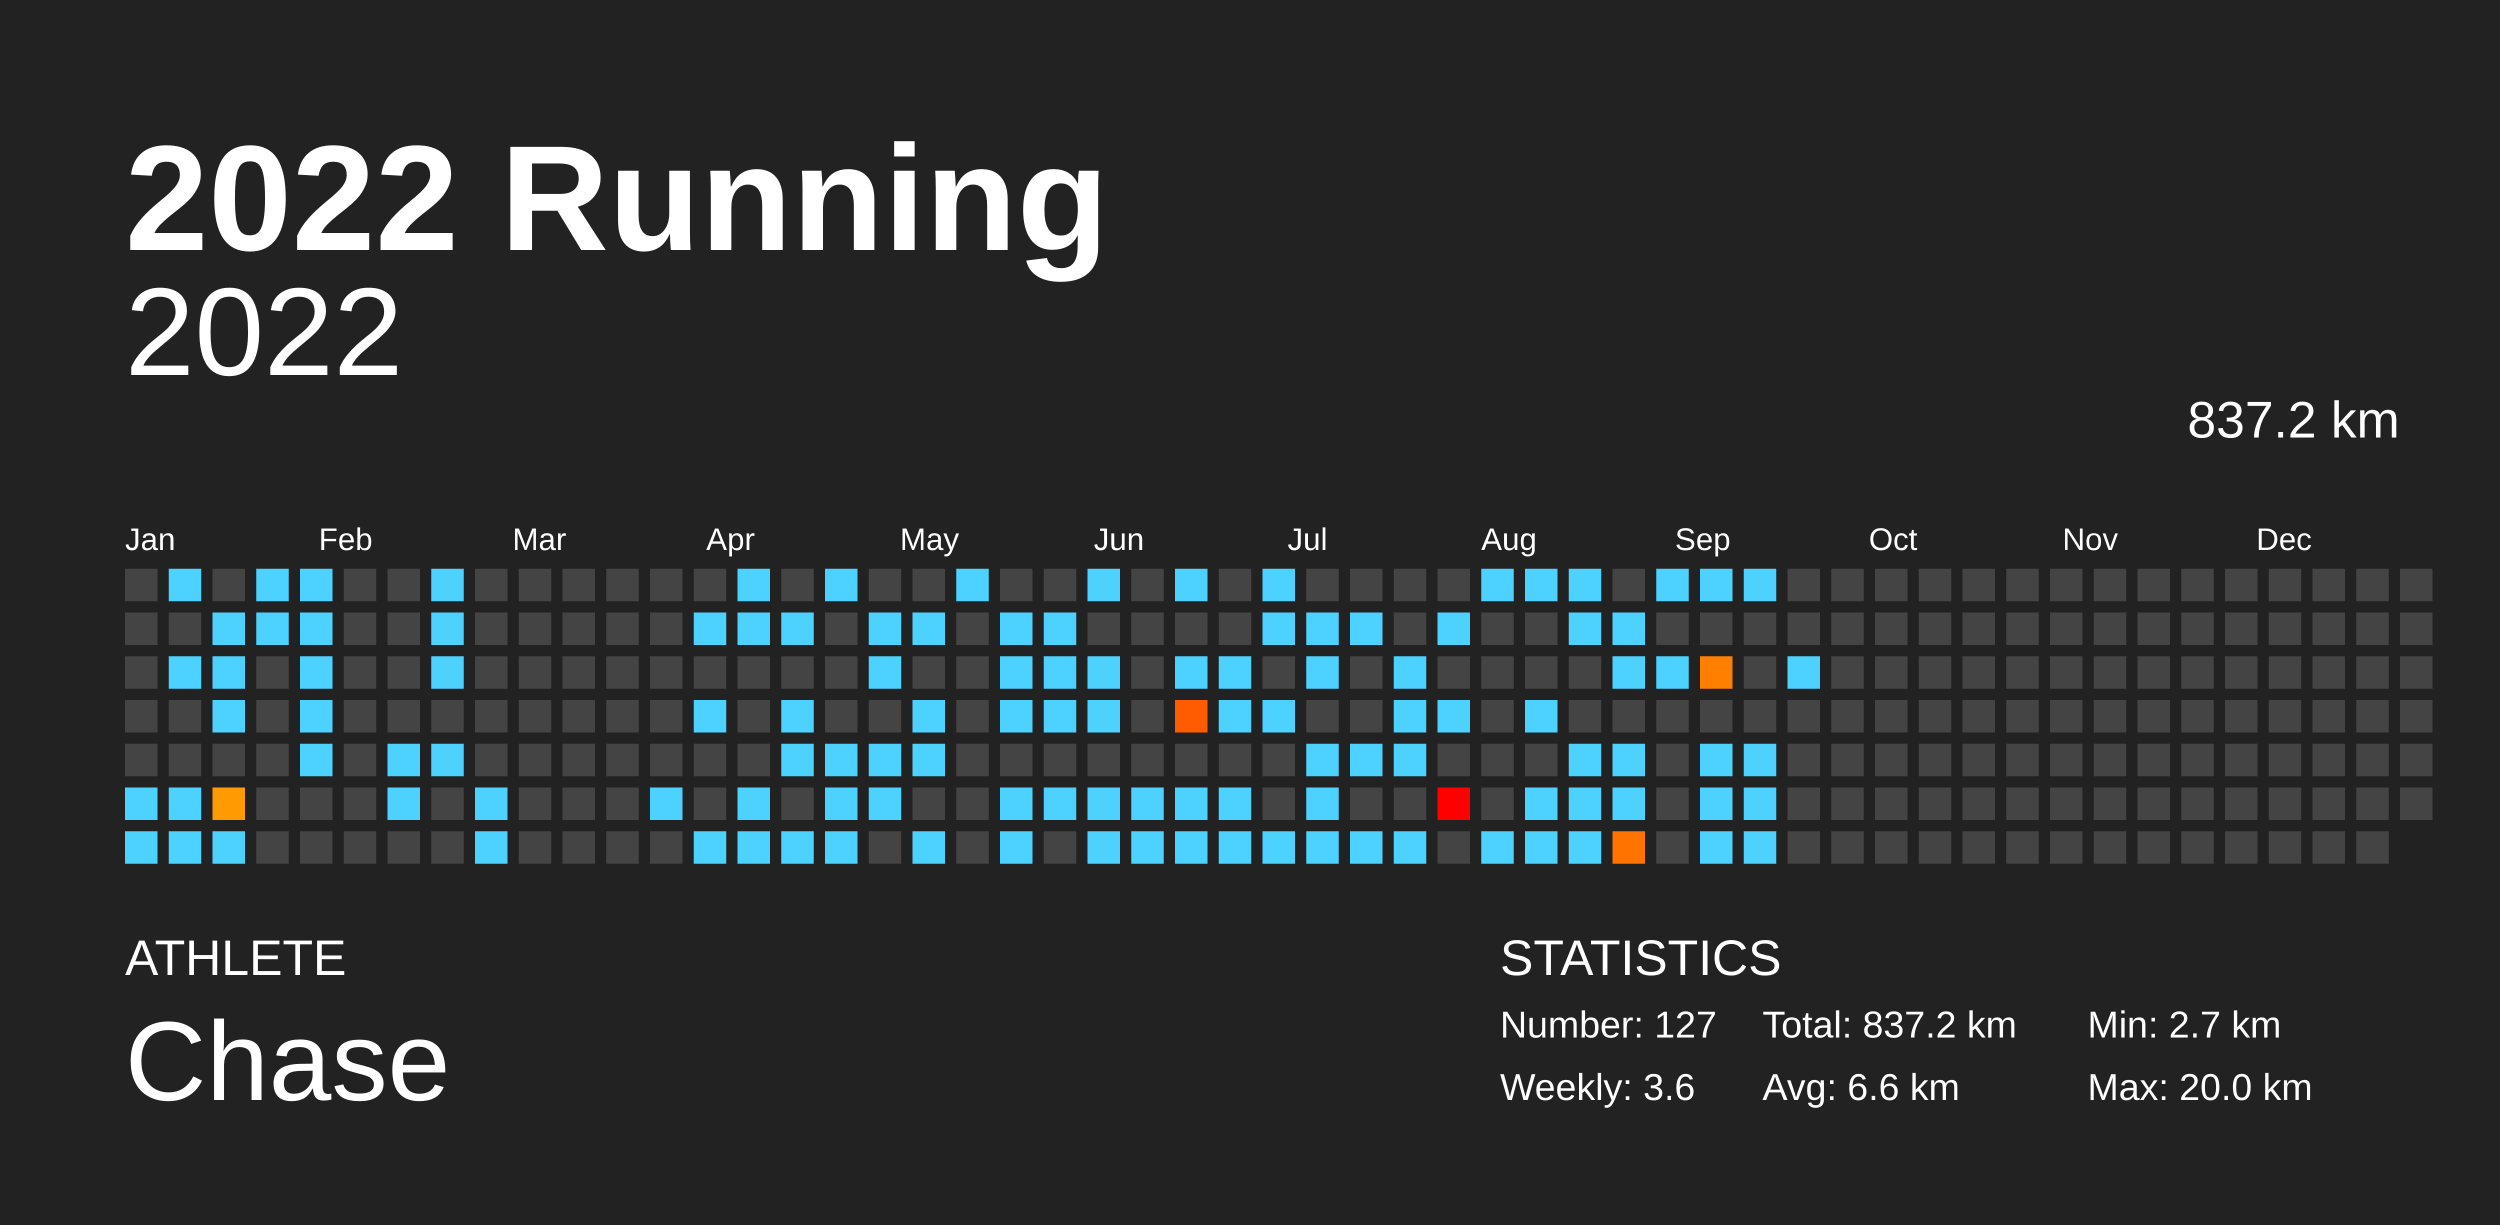
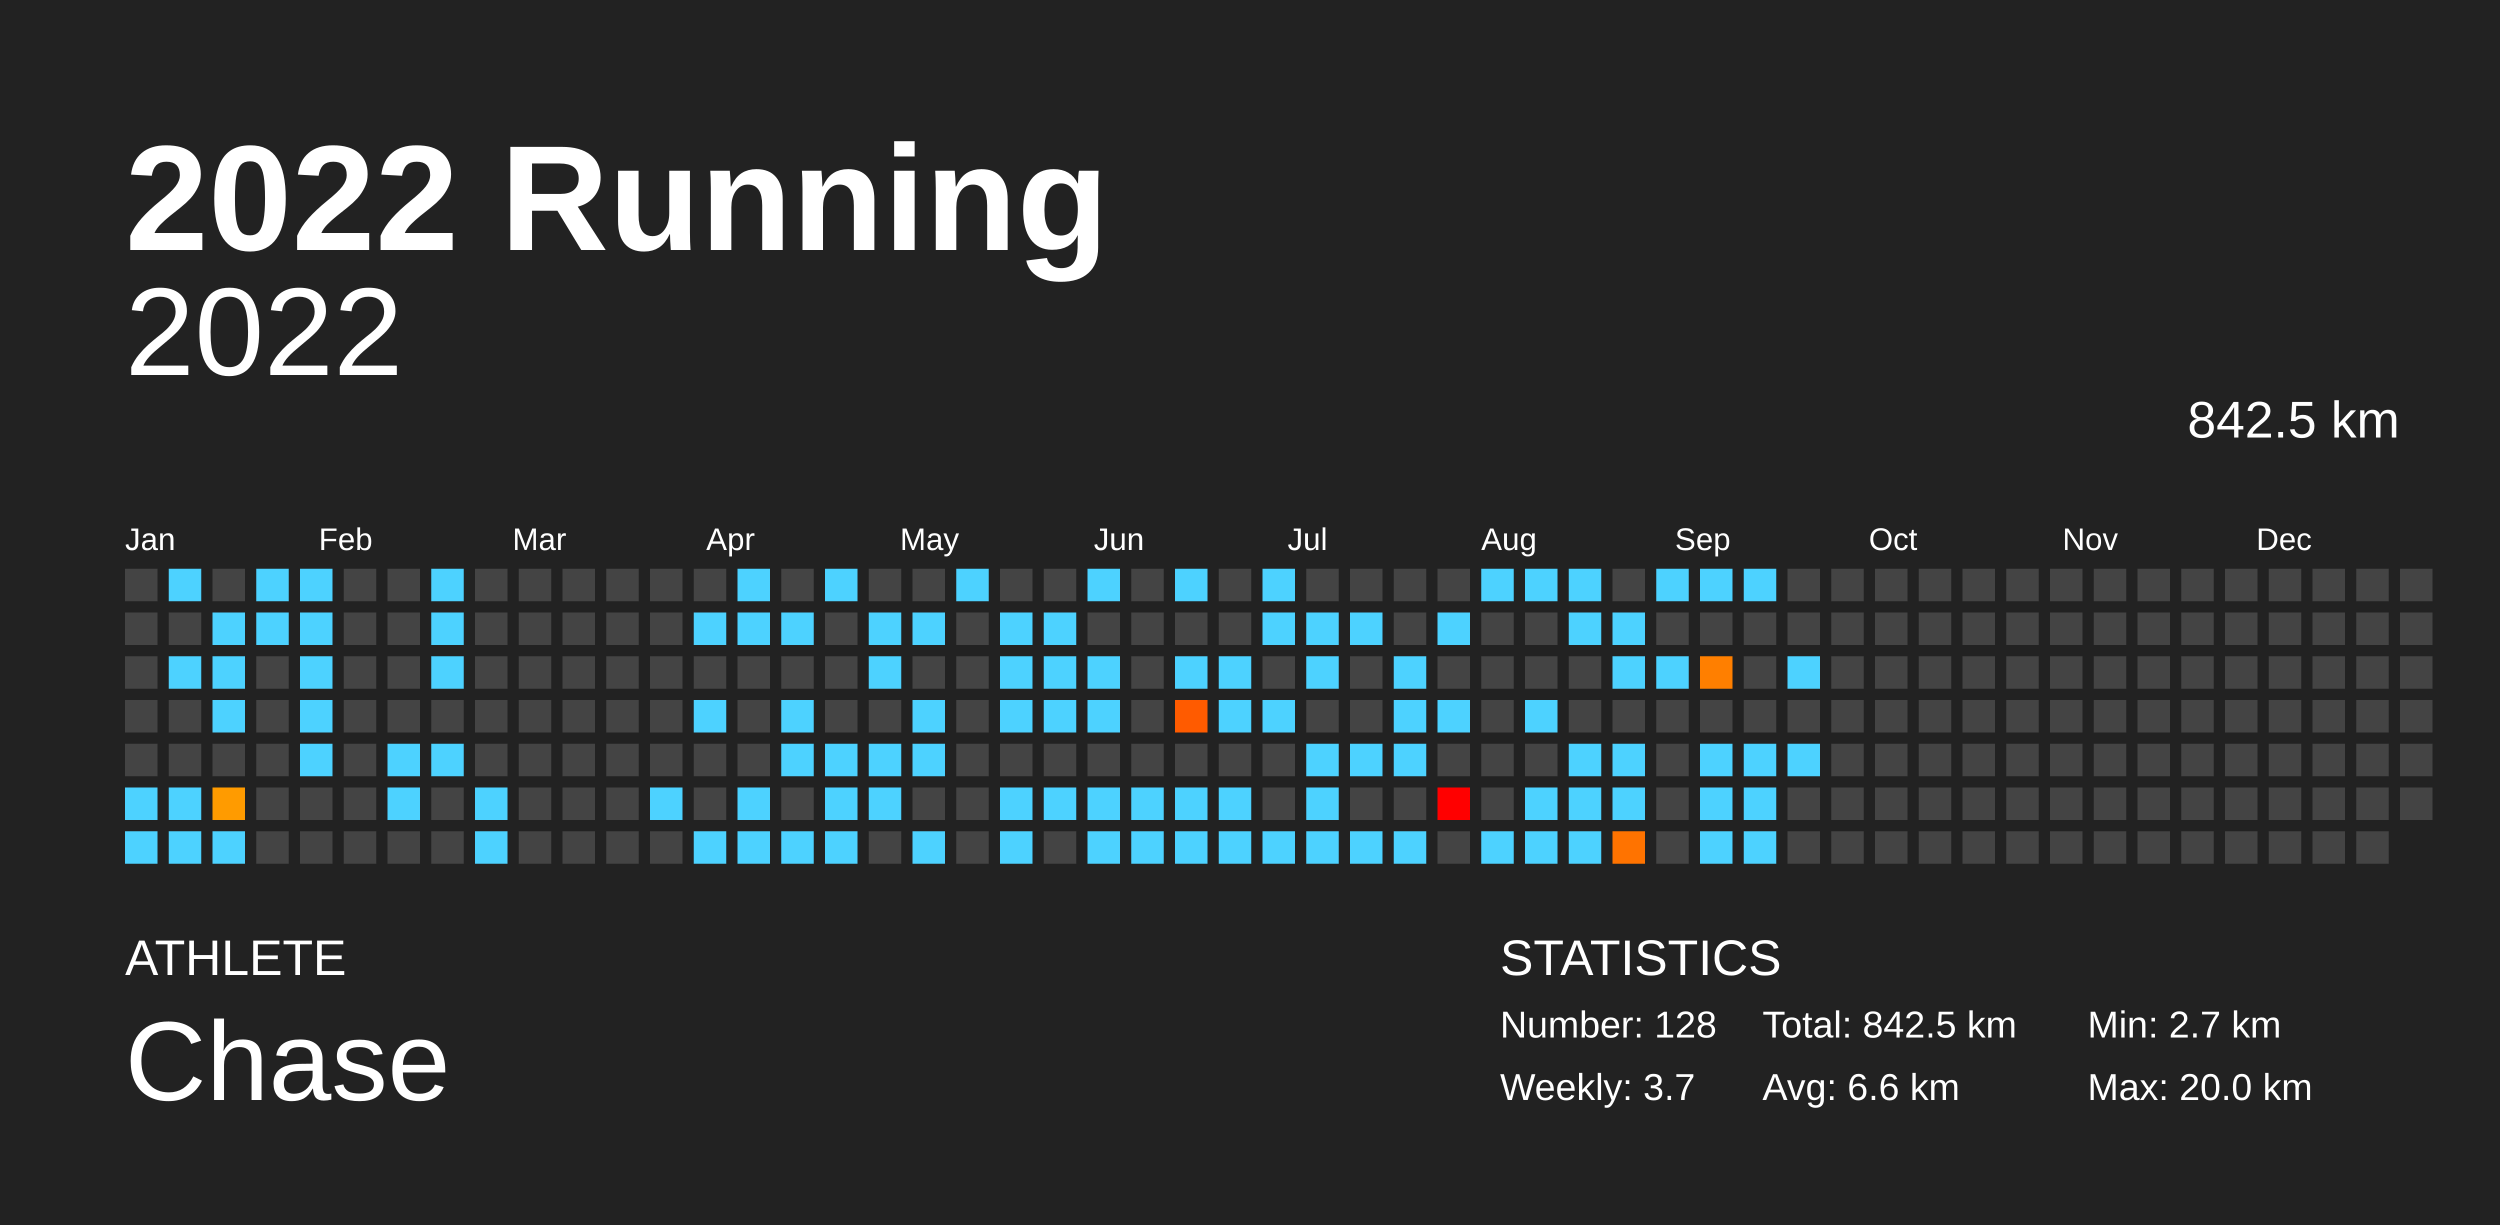
<svg xmlns="http://www.w3.org/2000/svg" baseProfile="full" height="98mm" version="1.1" viewBox="0,0,200,98" width="200mm">
  <defs />
  <rect fill="#222222" height="98" width="200" x="0" y="0" />
  <text fill="#FFFFFF" style="font-size:12px; font-family:Arial; font-weight:bold;" x="10" y="20">2022 Running</text>
  <text fill="#FFFFFF" style="font-size:4px; font-family:Arial" x="10" y="78">ATHLETE</text>
  <text fill="#FFFFFF" style="font-size:9px; font-family:Arial" x="10" y="88">Chase</text>
  <text fill="#FFFFFF" style="font-size:4px; font-family:Arial" x="120" y="78">STATISTICS</text>
-   <text fill="#FFFFFF" style="font-size:3px; font-family:Arial" x="120" y="83">Number: 127</text>
-   <text fill="#FFFFFF" style="font-size:3px; font-family:Arial" x="120" y="88">Weekly: 3.6</text>
-   <text fill="#FFFFFF" style="font-size:3px; font-family:Arial" x="141" y="83">Total: 837.2 km</text>
+   <text fill="#FFFFFF" style="font-size:3px; font-family:Arial" x="120" y="83">Number: 128</text>
+   <text fill="#FFFFFF" style="font-size:3px; font-family:Arial" x="120" y="88">Weekly: 3.7</text>
+   <text fill="#FFFFFF" style="font-size:3px; font-family:Arial" x="141" y="83">Total: 842.5 km</text>
  <text fill="#FFFFFF" style="font-size:3px; font-family:Arial" x="141" y="88">Avg: 6.6 km</text>
  <text fill="#FFFFFF" style="font-size:3px; font-family:Arial" x="167" y="83">Min: 2.7 km</text>
  <text fill="#FFFFFF" style="font-size:3px; font-family:Arial" x="167" y="88">Max: 20.0 km</text>
  <text alignment-baseline="hanging" fill="#FFFFFF" style="font-size:10.0px; font-family:Arial;" x="10" y="30">2022</text>
-   <text alignment-baseline="hanging" fill="#FFFFFF" style="font-size:4.125px; font-family:Arial;" x="175" y="35">837.2 km</text>
+   <text alignment-baseline="hanging" fill="#FFFFFF" style="font-size:4.125px; font-family:Arial;" x="175" y="35">842.5 km</text>
  <text fill="#FFFFFF" style="font-size:2.5px; font-family:Arial" x="10.0" y="44">Jan</text>
  <text fill="#FFFFFF" style="font-size:2.5px; font-family:Arial" x="25.5" y="44">Feb</text>
  <text fill="#FFFFFF" style="font-size:2.5px; font-family:Arial" x="41.0" y="44">Mar</text>
  <text fill="#FFFFFF" style="font-size:2.5px; font-family:Arial" x="56.5" y="44">Apr</text>
  <text fill="#FFFFFF" style="font-size:2.5px; font-family:Arial" x="72.0" y="44">May</text>
  <text fill="#FFFFFF" style="font-size:2.5px; font-family:Arial" x="87.5" y="44">Jun</text>
  <text fill="#FFFFFF" style="font-size:2.5px; font-family:Arial" x="103.0" y="44">Jul</text>
  <text fill="#FFFFFF" style="font-size:2.5px; font-family:Arial" x="118.5" y="44">Aug</text>
  <text fill="#FFFFFF" style="font-size:2.5px; font-family:Arial" x="134.0" y="44">Sep</text>
  <text fill="#FFFFFF" style="font-size:2.5px; font-family:Arial" x="149.5" y="44">Oct</text>
  <text fill="#FFFFFF" style="font-size:2.5px; font-family:Arial" x="165.0" y="44">Nov</text>
  <text fill="#FFFFFF" style="font-size:2.5px; font-family:Arial" x="180.5" y="44">Dec</text>
  <rect fill="#444444" height="2.6" width="2.6" x="10.0" y="45.5" />
  <rect fill="#444444" height="2.6" width="2.6" x="10.0" y="49.0" />
  <rect fill="#444444" height="2.6" width="2.6" x="10.0" y="52.5" />
  <rect fill="#444444" height="2.6" width="2.6" x="10.0" y="56.0" />
  <rect fill="#444444" height="2.6" width="2.6" x="10.0" y="59.5" />
  <rect fill="#4dd2ff" height="2.6" width="2.6" x="10.0" y="63.0" />
  <rect fill="#4dd2ff" height="2.6" width="2.6" x="10.0" y="66.5" />
  <rect fill="#4dd2ff" height="2.6" width="2.6" x="13.5" y="45.5" />
  <rect fill="#444444" height="2.6" width="2.6" x="13.5" y="49.0" />
  <rect fill="#4dd2ff" height="2.6" width="2.6" x="13.5" y="52.5" />
  <rect fill="#444444" height="2.6" width="2.6" x="13.5" y="56.0" />
  <rect fill="#444444" height="2.6" width="2.6" x="13.5" y="59.5" />
  <rect fill="#4dd2ff" height="2.6" width="2.6" x="13.5" y="63.0" />
  <rect fill="#4dd2ff" height="2.6" width="2.6" x="13.5" y="66.5" />
  <rect fill="#444444" height="2.6" width="2.6" x="17.0" y="45.5" />
  <rect fill="#4dd2ff" height="2.6" width="2.6" x="17.0" y="49.0" />
  <rect fill="#4dd2ff" height="2.6" width="2.6" x="17.0" y="52.5" />
  <rect fill="#4dd2ff" height="2.6" width="2.6" x="17.0" y="56.0" />
  <rect fill="#444444" height="2.6" width="2.6" x="17.0" y="59.5" />
  <rect fill="#ff9b00" height="2.6" width="2.6" x="17.0" y="63.0" />
  <rect fill="#4dd2ff" height="2.6" width="2.6" x="17.0" y="66.5" />
  <rect fill="#4dd2ff" height="2.6" width="2.6" x="20.5" y="45.5" />
  <rect fill="#4dd2ff" height="2.6" width="2.6" x="20.5" y="49.0" />
  <rect fill="#444444" height="2.6" width="2.6" x="20.5" y="52.5" />
  <rect fill="#444444" height="2.6" width="2.6" x="20.5" y="56.0" />
  <rect fill="#444444" height="2.6" width="2.6" x="20.5" y="59.5" />
  <rect fill="#444444" height="2.6" width="2.6" x="20.5" y="63.0" />
  <rect fill="#444444" height="2.6" width="2.6" x="20.5" y="66.5" />
  <rect fill="#4dd2ff" height="2.6" width="2.6" x="24.0" y="45.5" />
  <rect fill="#4dd2ff" height="2.6" width="2.6" x="24.0" y="49.0" />
  <rect fill="#4dd2ff" height="2.6" width="2.6" x="24.0" y="52.5" />
  <rect fill="#4dd2ff" height="2.6" width="2.6" x="24.0" y="56.0" />
  <rect fill="#4dd2ff" height="2.6" width="2.6" x="24.0" y="59.5" />
  <rect fill="#444444" height="2.6" width="2.6" x="24.0" y="63.0" />
  <rect fill="#444444" height="2.6" width="2.6" x="24.0" y="66.5" />
  <rect fill="#444444" height="2.6" width="2.6" x="27.5" y="45.5" />
  <rect fill="#444444" height="2.6" width="2.6" x="27.5" y="49.0" />
  <rect fill="#444444" height="2.6" width="2.6" x="27.5" y="52.5" />
  <rect fill="#444444" height="2.6" width="2.6" x="27.5" y="56.0" />
  <rect fill="#444444" height="2.6" width="2.6" x="27.5" y="59.5" />
  <rect fill="#444444" height="2.6" width="2.6" x="27.5" y="63.0" />
  <rect fill="#444444" height="2.6" width="2.6" x="27.5" y="66.5" />
  <rect fill="#444444" height="2.6" width="2.6" x="31.0" y="45.5" />
  <rect fill="#444444" height="2.6" width="2.6" x="31.0" y="49.0" />
  <rect fill="#444444" height="2.6" width="2.6" x="31.0" y="52.5" />
  <rect fill="#444444" height="2.6" width="2.6" x="31.0" y="56.0" />
  <rect fill="#4dd2ff" height="2.6" width="2.6" x="31.0" y="59.5" />
  <rect fill="#4dd2ff" height="2.6" width="2.6" x="31.0" y="63.0" />
  <rect fill="#444444" height="2.6" width="2.6" x="31.0" y="66.5" />
  <rect fill="#4dd2ff" height="2.6" width="2.6" x="34.5" y="45.5" />
  <rect fill="#4dd2ff" height="2.6" width="2.6" x="34.5" y="49.0" />
  <rect fill="#4dd2ff" height="2.6" width="2.6" x="34.5" y="52.5" />
  <rect fill="#444444" height="2.6" width="2.6" x="34.5" y="56.0" />
  <rect fill="#4dd2ff" height="2.6" width="2.6" x="34.5" y="59.5" />
  <rect fill="#444444" height="2.6" width="2.6" x="34.5" y="63.0" />
  <rect fill="#444444" height="2.6" width="2.6" x="34.5" y="66.5" />
  <rect fill="#444444" height="2.6" width="2.6" x="38.0" y="45.5" />
  <rect fill="#444444" height="2.6" width="2.6" x="38.0" y="49.0" />
  <rect fill="#444444" height="2.6" width="2.6" x="38.0" y="52.5" />
  <rect fill="#444444" height="2.6" width="2.6" x="38.0" y="56.0" />
  <rect fill="#444444" height="2.6" width="2.6" x="38.0" y="59.5" />
  <rect fill="#4dd2ff" height="2.6" width="2.6" x="38.0" y="63.0" />
  <rect fill="#4dd2ff" height="2.6" width="2.6" x="38.0" y="66.5" />
  <rect fill="#444444" height="2.6" width="2.6" x="41.5" y="45.5" />
  <rect fill="#444444" height="2.6" width="2.6" x="41.5" y="49.0" />
  <rect fill="#444444" height="2.6" width="2.6" x="41.5" y="52.5" />
  <rect fill="#444444" height="2.6" width="2.6" x="41.5" y="56.0" />
  <rect fill="#444444" height="2.6" width="2.6" x="41.5" y="59.5" />
  <rect fill="#444444" height="2.6" width="2.6" x="41.5" y="63.0" />
  <rect fill="#444444" height="2.6" width="2.6" x="41.5" y="66.5" />
  <rect fill="#444444" height="2.6" width="2.6" x="45.0" y="45.5" />
  <rect fill="#444444" height="2.6" width="2.6" x="45.0" y="49.0" />
  <rect fill="#444444" height="2.6" width="2.6" x="45.0" y="52.5" />
  <rect fill="#444444" height="2.6" width="2.6" x="45.0" y="56.0" />
  <rect fill="#444444" height="2.6" width="2.6" x="45.0" y="59.5" />
  <rect fill="#444444" height="2.6" width="2.6" x="45.0" y="63.0" />
  <rect fill="#444444" height="2.6" width="2.6" x="45.0" y="66.5" />
  <rect fill="#444444" height="2.6" width="2.6" x="48.5" y="45.5" />
  <rect fill="#444444" height="2.6" width="2.6" x="48.5" y="49.0" />
  <rect fill="#444444" height="2.6" width="2.6" x="48.5" y="52.5" />
  <rect fill="#444444" height="2.6" width="2.6" x="48.5" y="56.0" />
  <rect fill="#444444" height="2.6" width="2.6" x="48.5" y="59.5" />
  <rect fill="#444444" height="2.6" width="2.6" x="48.5" y="63.0" />
  <rect fill="#444444" height="2.6" width="2.6" x="48.5" y="66.5" />
  <rect fill="#444444" height="2.6" width="2.6" x="52.0" y="45.5" />
  <rect fill="#444444" height="2.6" width="2.6" x="52.0" y="49.0" />
  <rect fill="#444444" height="2.6" width="2.6" x="52.0" y="52.5" />
  <rect fill="#444444" height="2.6" width="2.6" x="52.0" y="56.0" />
  <rect fill="#444444" height="2.6" width="2.6" x="52.0" y="59.5" />
  <rect fill="#4dd2ff" height="2.6" width="2.6" x="52.0" y="63.0" />
  <rect fill="#444444" height="2.6" width="2.6" x="52.0" y="66.5" />
  <rect fill="#444444" height="2.6" width="2.6" x="55.5" y="45.5" />
  <rect fill="#4dd2ff" height="2.6" width="2.6" x="55.5" y="49.0" />
  <rect fill="#444444" height="2.6" width="2.6" x="55.5" y="52.5" />
  <rect fill="#4dd2ff" height="2.6" width="2.6" x="55.5" y="56.0" />
  <rect fill="#444444" height="2.6" width="2.6" x="55.5" y="59.5" />
  <rect fill="#444444" height="2.6" width="2.6" x="55.5" y="63.0" />
  <rect fill="#4dd2ff" height="2.6" width="2.6" x="55.5" y="66.5" />
  <rect fill="#4dd2ff" height="2.6" width="2.6" x="59.0" y="45.5" />
  <rect fill="#4dd2ff" height="2.6" width="2.6" x="59.0" y="49.0" />
  <rect fill="#444444" height="2.6" width="2.6" x="59.0" y="52.5" />
  <rect fill="#444444" height="2.6" width="2.6" x="59.0" y="56.0" />
  <rect fill="#444444" height="2.6" width="2.6" x="59.0" y="59.5" />
  <rect fill="#4dd2ff" height="2.6" width="2.6" x="59.0" y="63.0" />
  <rect fill="#4dd2ff" height="2.6" width="2.6" x="59.0" y="66.5" />
  <rect fill="#444444" height="2.6" width="2.6" x="62.5" y="45.5" />
  <rect fill="#4dd2ff" height="2.6" width="2.6" x="62.5" y="49.0" />
  <rect fill="#444444" height="2.6" width="2.6" x="62.5" y="52.5" />
  <rect fill="#4dd2ff" height="2.6" width="2.6" x="62.5" y="56.0" />
  <rect fill="#4dd2ff" height="2.6" width="2.6" x="62.5" y="59.5" />
  <rect fill="#444444" height="2.6" width="2.6" x="62.5" y="63.0" />
  <rect fill="#4dd2ff" height="2.6" width="2.6" x="62.5" y="66.5" />
  <rect fill="#4dd2ff" height="2.6" width="2.6" x="66.0" y="45.5" />
  <rect fill="#444444" height="2.6" width="2.6" x="66.0" y="49.0" />
  <rect fill="#444444" height="2.6" width="2.6" x="66.0" y="52.5" />
  <rect fill="#444444" height="2.6" width="2.6" x="66.0" y="56.0" />
  <rect fill="#4dd2ff" height="2.6" width="2.6" x="66.0" y="59.5" />
  <rect fill="#4dd2ff" height="2.6" width="2.6" x="66.0" y="63.0" />
  <rect fill="#4dd2ff" height="2.6" width="2.6" x="66.0" y="66.5" />
  <rect fill="#444444" height="2.6" width="2.6" x="69.5" y="45.5" />
  <rect fill="#4dd2ff" height="2.6" width="2.6" x="69.5" y="49.0" />
  <rect fill="#4dd2ff" height="2.6" width="2.6" x="69.5" y="52.5" />
  <rect fill="#444444" height="2.6" width="2.6" x="69.5" y="56.0" />
  <rect fill="#4dd2ff" height="2.6" width="2.6" x="69.5" y="59.5" />
  <rect fill="#4dd2ff" height="2.6" width="2.6" x="69.5" y="63.0" />
  <rect fill="#444444" height="2.6" width="2.6" x="69.5" y="66.5" />
  <rect fill="#444444" height="2.6" width="2.6" x="73.0" y="45.5" />
  <rect fill="#4dd2ff" height="2.6" width="2.6" x="73.0" y="49.0" />
  <rect fill="#444444" height="2.6" width="2.6" x="73.0" y="52.5" />
  <rect fill="#4dd2ff" height="2.6" width="2.6" x="73.0" y="56.0" />
  <rect fill="#4dd2ff" height="2.6" width="2.6" x="73.0" y="59.5" />
  <rect fill="#444444" height="2.6" width="2.6" x="73.0" y="63.0" />
  <rect fill="#4dd2ff" height="2.6" width="2.6" x="73.0" y="66.5" />
  <rect fill="#4dd2ff" height="2.6" width="2.6" x="76.5" y="45.5" />
  <rect fill="#444444" height="2.6" width="2.6" x="76.5" y="49.0" />
  <rect fill="#444444" height="2.6" width="2.6" x="76.5" y="52.5" />
  <rect fill="#444444" height="2.6" width="2.6" x="76.5" y="56.0" />
  <rect fill="#444444" height="2.6" width="2.6" x="76.5" y="59.5" />
  <rect fill="#444444" height="2.6" width="2.6" x="76.5" y="63.0" />
  <rect fill="#444444" height="2.6" width="2.6" x="76.5" y="66.5" />
  <rect fill="#444444" height="2.6" width="2.6" x="80.0" y="45.5" />
  <rect fill="#4dd2ff" height="2.6" width="2.6" x="80.0" y="49.0" />
  <rect fill="#4dd2ff" height="2.6" width="2.6" x="80.0" y="52.5" />
  <rect fill="#4dd2ff" height="2.6" width="2.6" x="80.0" y="56.0" />
  <rect fill="#444444" height="2.6" width="2.6" x="80.0" y="59.5" />
  <rect fill="#4dd2ff" height="2.6" width="2.6" x="80.0" y="63.0" />
  <rect fill="#4dd2ff" height="2.6" width="2.6" x="80.0" y="66.5" />
  <rect fill="#444444" height="2.6" width="2.6" x="83.5" y="45.5" />
  <rect fill="#4dd2ff" height="2.6" width="2.6" x="83.5" y="49.0" />
  <rect fill="#4dd2ff" height="2.6" width="2.6" x="83.5" y="52.5" />
  <rect fill="#4dd2ff" height="2.6" width="2.6" x="83.5" y="56.0" />
  <rect fill="#444444" height="2.6" width="2.6" x="83.5" y="59.5" />
  <rect fill="#4dd2ff" height="2.6" width="2.6" x="83.5" y="63.0" />
  <rect fill="#444444" height="2.6" width="2.6" x="83.5" y="66.5" />
  <rect fill="#4dd2ff" height="2.6" width="2.6" x="87.0" y="45.5" />
  <rect fill="#444444" height="2.6" width="2.6" x="87.0" y="49.0" />
  <rect fill="#4dd2ff" height="2.6" width="2.6" x="87.0" y="52.5" />
  <rect fill="#4dd2ff" height="2.6" width="2.6" x="87.0" y="56.0" />
  <rect fill="#444444" height="2.6" width="2.6" x="87.0" y="59.5" />
  <rect fill="#4dd2ff" height="2.6" width="2.6" x="87.0" y="63.0" />
  <rect fill="#4dd2ff" height="2.6" width="2.6" x="87.0" y="66.5" />
  <rect fill="#444444" height="2.6" width="2.6" x="90.5" y="45.5" />
  <rect fill="#444444" height="2.6" width="2.6" x="90.5" y="49.0" />
  <rect fill="#444444" height="2.6" width="2.6" x="90.5" y="52.5" />
  <rect fill="#444444" height="2.6" width="2.6" x="90.5" y="56.0" />
  <rect fill="#444444" height="2.6" width="2.6" x="90.5" y="59.5" />
  <rect fill="#4dd2ff" height="2.6" width="2.6" x="90.5" y="63.0" />
  <rect fill="#4dd2ff" height="2.6" width="2.6" x="90.5" y="66.5" />
  <rect fill="#4dd2ff" height="2.6" width="2.6" x="94.0" y="45.5" />
  <rect fill="#444444" height="2.6" width="2.6" x="94.0" y="49.0" />
  <rect fill="#4dd2ff" height="2.6" width="2.6" x="94.0" y="52.5" />
  <rect fill="#ff5b00" height="2.6" width="2.6" x="94.0" y="56.0" />
  <rect fill="#444444" height="2.6" width="2.6" x="94.0" y="59.5" />
  <rect fill="#4dd2ff" height="2.6" width="2.6" x="94.0" y="63.0" />
  <rect fill="#4dd2ff" height="2.6" width="2.6" x="94.0" y="66.5" />
  <rect fill="#444444" height="2.6" width="2.6" x="97.5" y="45.5" />
  <rect fill="#444444" height="2.6" width="2.6" x="97.5" y="49.0" />
  <rect fill="#4dd2ff" height="2.6" width="2.6" x="97.5" y="52.5" />
  <rect fill="#4dd2ff" height="2.6" width="2.6" x="97.5" y="56.0" />
  <rect fill="#444444" height="2.6" width="2.6" x="97.5" y="59.5" />
  <rect fill="#4dd2ff" height="2.6" width="2.6" x="97.5" y="63.0" />
  <rect fill="#4dd2ff" height="2.6" width="2.6" x="97.5" y="66.5" />
  <rect fill="#4dd2ff" height="2.6" width="2.6" x="101.0" y="45.5" />
  <rect fill="#4dd2ff" height="2.6" width="2.6" x="101.0" y="49.0" />
  <rect fill="#444444" height="2.6" width="2.6" x="101.0" y="52.5" />
  <rect fill="#4dd2ff" height="2.6" width="2.6" x="101.0" y="56.0" />
  <rect fill="#444444" height="2.6" width="2.6" x="101.0" y="59.5" />
  <rect fill="#444444" height="2.6" width="2.6" x="101.0" y="63.0" />
  <rect fill="#4dd2ff" height="2.6" width="2.6" x="101.0" y="66.5" />
  <rect fill="#444444" height="2.6" width="2.6" x="104.5" y="45.5" />
  <rect fill="#4dd2ff" height="2.6" width="2.6" x="104.5" y="49.0" />
  <rect fill="#4dd2ff" height="2.6" width="2.6" x="104.5" y="52.5" />
  <rect fill="#444444" height="2.6" width="2.6" x="104.5" y="56.0" />
  <rect fill="#4dd2ff" height="2.6" width="2.6" x="104.5" y="59.5" />
  <rect fill="#4dd2ff" height="2.6" width="2.6" x="104.5" y="63.0" />
  <rect fill="#4dd2ff" height="2.6" width="2.6" x="104.5" y="66.5" />
  <rect fill="#444444" height="2.6" width="2.6" x="108.0" y="45.5" />
  <rect fill="#4dd2ff" height="2.6" width="2.6" x="108.0" y="49.0" />
  <rect fill="#444444" height="2.6" width="2.6" x="108.0" y="52.5" />
  <rect fill="#444444" height="2.6" width="2.6" x="108.0" y="56.0" />
  <rect fill="#4dd2ff" height="2.6" width="2.6" x="108.0" y="59.5" />
  <rect fill="#444444" height="2.6" width="2.6" x="108.0" y="63.0" />
  <rect fill="#4dd2ff" height="2.6" width="2.6" x="108.0" y="66.5" />
  <rect fill="#444444" height="2.6" width="2.6" x="111.5" y="45.5" />
  <rect fill="#444444" height="2.6" width="2.6" x="111.5" y="49.0" />
  <rect fill="#4dd2ff" height="2.6" width="2.6" x="111.5" y="52.5" />
  <rect fill="#4dd2ff" height="2.6" width="2.6" x="111.5" y="56.0" />
  <rect fill="#4dd2ff" height="2.6" width="2.6" x="111.5" y="59.5" />
  <rect fill="#444444" height="2.6" width="2.6" x="111.5" y="63.0" />
  <rect fill="#4dd2ff" height="2.6" width="2.6" x="111.5" y="66.5" />
  <rect fill="#444444" height="2.6" width="2.6" x="115.0" y="45.5" />
  <rect fill="#4dd2ff" height="2.6" width="2.6" x="115.0" y="49.0" />
  <rect fill="#444444" height="2.6" width="2.6" x="115.0" y="52.5" />
  <rect fill="#4dd2ff" height="2.6" width="2.6" x="115.0" y="56.0" />
  <rect fill="#444444" height="2.6" width="2.6" x="115.0" y="59.5" />
  <rect fill="red" height="2.6" width="2.6" x="115.0" y="63.0" />
  <rect fill="#444444" height="2.6" width="2.6" x="115.0" y="66.5" />
  <rect fill="#4dd2ff" height="2.6" width="2.6" x="118.5" y="45.5" />
  <rect fill="#444444" height="2.6" width="2.6" x="118.5" y="49.0" />
  <rect fill="#444444" height="2.6" width="2.6" x="118.5" y="52.5" />
  <rect fill="#444444" height="2.6" width="2.6" x="118.5" y="56.0" />
  <rect fill="#444444" height="2.6" width="2.6" x="118.5" y="59.5" />
  <rect fill="#444444" height="2.6" width="2.6" x="118.5" y="63.0" />
  <rect fill="#4dd2ff" height="2.6" width="2.6" x="118.5" y="66.5" />
  <rect fill="#4dd2ff" height="2.6" width="2.6" x="122.0" y="45.5" />
  <rect fill="#444444" height="2.6" width="2.6" x="122.0" y="49.0" />
  <rect fill="#444444" height="2.6" width="2.6" x="122.0" y="52.5" />
  <rect fill="#4dd2ff" height="2.6" width="2.6" x="122.0" y="56.0" />
  <rect fill="#444444" height="2.6" width="2.6" x="122.0" y="59.5" />
  <rect fill="#4dd2ff" height="2.6" width="2.6" x="122.0" y="63.0" />
  <rect fill="#4dd2ff" height="2.6" width="2.6" x="122.0" y="66.5" />
  <rect fill="#4dd2ff" height="2.6" width="2.6" x="125.5" y="45.5" />
  <rect fill="#4dd2ff" height="2.6" width="2.6" x="125.5" y="49.0" />
  <rect fill="#444444" height="2.6" width="2.6" x="125.5" y="52.5" />
  <rect fill="#444444" height="2.6" width="2.6" x="125.5" y="56.0" />
  <rect fill="#4dd2ff" height="2.6" width="2.6" x="125.5" y="59.5" />
  <rect fill="#4dd2ff" height="2.6" width="2.6" x="125.5" y="63.0" />
  <rect fill="#4dd2ff" height="2.6" width="2.6" x="125.5" y="66.5" />
  <rect fill="#444444" height="2.6" width="2.6" x="129.0" y="45.5" />
  <rect fill="#4dd2ff" height="2.6" width="2.6" x="129.0" y="49.0" />
  <rect fill="#4dd2ff" height="2.6" width="2.6" x="129.0" y="52.5" />
  <rect fill="#444444" height="2.6" width="2.6" x="129.0" y="56.0" />
  <rect fill="#4dd2ff" height="2.6" width="2.6" x="129.0" y="59.5" />
  <rect fill="#4dd2ff" height="2.6" width="2.6" x="129.0" y="63.0" />
  <rect fill="#ff7300" height="2.6" width="2.6" x="129.0" y="66.5" />
  <rect fill="#4dd2ff" height="2.6" width="2.6" x="132.5" y="45.5" />
  <rect fill="#444444" height="2.6" width="2.6" x="132.5" y="49.0" />
  <rect fill="#4dd2ff" height="2.6" width="2.6" x="132.5" y="52.5" />
  <rect fill="#444444" height="2.6" width="2.6" x="132.5" y="56.0" />
  <rect fill="#444444" height="2.6" width="2.6" x="132.5" y="59.5" />
  <rect fill="#444444" height="2.6" width="2.6" x="132.5" y="63.0" />
  <rect fill="#444444" height="2.6" width="2.6" x="132.5" y="66.5" />
  <rect fill="#4dd2ff" height="2.6" width="2.6" x="136.0" y="45.5" />
  <rect fill="#444444" height="2.6" width="2.6" x="136.0" y="49.0" />
  <rect fill="#ff7f00" height="2.6" width="2.6" x="136.0" y="52.5" />
  <rect fill="#444444" height="2.6" width="2.6" x="136.0" y="56.0" />
  <rect fill="#4dd2ff" height="2.6" width="2.6" x="136.0" y="59.5" />
  <rect fill="#4dd2ff" height="2.6" width="2.6" x="136.0" y="63.0" />
  <rect fill="#4dd2ff" height="2.6" width="2.6" x="136.0" y="66.5" />
  <rect fill="#4dd2ff" height="2.6" width="2.6" x="139.5" y="45.5" />
  <rect fill="#444444" height="2.6" width="2.6" x="139.5" y="49.0" />
  <rect fill="#444444" height="2.6" width="2.6" x="139.5" y="52.5" />
  <rect fill="#444444" height="2.6" width="2.6" x="139.5" y="56.0" />
  <rect fill="#4dd2ff" height="2.6" width="2.6" x="139.5" y="59.5" />
  <rect fill="#4dd2ff" height="2.6" width="2.6" x="139.5" y="63.0" />
  <rect fill="#4dd2ff" height="2.6" width="2.6" x="139.5" y="66.5" />
  <rect fill="#444444" height="2.6" width="2.6" x="143.0" y="45.5" />
  <rect fill="#444444" height="2.6" width="2.6" x="143.0" y="49.0" />
  <rect fill="#4dd2ff" height="2.6" width="2.6" x="143.0" y="52.5" />
  <rect fill="#444444" height="2.6" width="2.6" x="143.0" y="56.0" />
-   <rect fill="#444444" height="2.6" width="2.6" x="143.0" y="59.5" />
+   <rect fill="#4dd2ff" height="2.6" width="2.6" x="143.0" y="59.5" />
  <rect fill="#444444" height="2.6" width="2.6" x="143.0" y="63.0" />
  <rect fill="#444444" height="2.6" width="2.6" x="143.0" y="66.5" />
  <rect fill="#444444" height="2.6" width="2.6" x="146.5" y="45.5" />
  <rect fill="#444444" height="2.6" width="2.6" x="146.5" y="49.0" />
  <rect fill="#444444" height="2.6" width="2.6" x="146.5" y="52.5" />
  <rect fill="#444444" height="2.6" width="2.6" x="146.5" y="56.0" />
  <rect fill="#444444" height="2.6" width="2.6" x="146.5" y="59.5" />
  <rect fill="#444444" height="2.6" width="2.6" x="146.5" y="63.0" />
  <rect fill="#444444" height="2.6" width="2.6" x="146.5" y="66.5" />
  <rect fill="#444444" height="2.6" width="2.6" x="150.0" y="45.5" />
  <rect fill="#444444" height="2.6" width="2.6" x="150.0" y="49.0" />
  <rect fill="#444444" height="2.6" width="2.6" x="150.0" y="52.5" />
  <rect fill="#444444" height="2.6" width="2.6" x="150.0" y="56.0" />
  <rect fill="#444444" height="2.6" width="2.6" x="150.0" y="59.5" />
  <rect fill="#444444" height="2.6" width="2.6" x="150.0" y="63.0" />
  <rect fill="#444444" height="2.6" width="2.6" x="150.0" y="66.5" />
  <rect fill="#444444" height="2.6" width="2.6" x="153.5" y="45.5" />
  <rect fill="#444444" height="2.6" width="2.6" x="153.5" y="49.0" />
  <rect fill="#444444" height="2.6" width="2.6" x="153.5" y="52.5" />
  <rect fill="#444444" height="2.6" width="2.6" x="153.5" y="56.0" />
  <rect fill="#444444" height="2.6" width="2.6" x="153.5" y="59.5" />
  <rect fill="#444444" height="2.6" width="2.6" x="153.5" y="63.0" />
  <rect fill="#444444" height="2.6" width="2.6" x="153.5" y="66.5" />
  <rect fill="#444444" height="2.6" width="2.6" x="157.0" y="45.5" />
  <rect fill="#444444" height="2.6" width="2.6" x="157.0" y="49.0" />
  <rect fill="#444444" height="2.6" width="2.6" x="157.0" y="52.5" />
  <rect fill="#444444" height="2.6" width="2.6" x="157.0" y="56.0" />
  <rect fill="#444444" height="2.6" width="2.6" x="157.0" y="59.5" />
  <rect fill="#444444" height="2.6" width="2.6" x="157.0" y="63.0" />
  <rect fill="#444444" height="2.6" width="2.6" x="157.0" y="66.5" />
  <rect fill="#444444" height="2.6" width="2.6" x="160.5" y="45.5" />
  <rect fill="#444444" height="2.6" width="2.6" x="160.5" y="49.0" />
  <rect fill="#444444" height="2.6" width="2.6" x="160.5" y="52.5" />
  <rect fill="#444444" height="2.6" width="2.6" x="160.5" y="56.0" />
  <rect fill="#444444" height="2.6" width="2.6" x="160.5" y="59.5" />
  <rect fill="#444444" height="2.6" width="2.6" x="160.5" y="63.0" />
  <rect fill="#444444" height="2.6" width="2.6" x="160.5" y="66.5" />
  <rect fill="#444444" height="2.6" width="2.6" x="164.0" y="45.5" />
  <rect fill="#444444" height="2.6" width="2.6" x="164.0" y="49.0" />
  <rect fill="#444444" height="2.6" width="2.6" x="164.0" y="52.5" />
  <rect fill="#444444" height="2.6" width="2.6" x="164.0" y="56.0" />
  <rect fill="#444444" height="2.6" width="2.6" x="164.0" y="59.5" />
  <rect fill="#444444" height="2.6" width="2.6" x="164.0" y="63.0" />
  <rect fill="#444444" height="2.6" width="2.6" x="164.0" y="66.5" />
  <rect fill="#444444" height="2.6" width="2.6" x="167.5" y="45.5" />
  <rect fill="#444444" height="2.6" width="2.6" x="167.5" y="49.0" />
  <rect fill="#444444" height="2.6" width="2.6" x="167.5" y="52.5" />
  <rect fill="#444444" height="2.6" width="2.6" x="167.5" y="56.0" />
  <rect fill="#444444" height="2.6" width="2.6" x="167.5" y="59.5" />
  <rect fill="#444444" height="2.6" width="2.6" x="167.5" y="63.0" />
  <rect fill="#444444" height="2.6" width="2.6" x="167.5" y="66.5" />
  <rect fill="#444444" height="2.6" width="2.6" x="171.0" y="45.5" />
  <rect fill="#444444" height="2.6" width="2.6" x="171.0" y="49.0" />
  <rect fill="#444444" height="2.6" width="2.6" x="171.0" y="52.5" />
  <rect fill="#444444" height="2.6" width="2.6" x="171.0" y="56.0" />
  <rect fill="#444444" height="2.6" width="2.6" x="171.0" y="59.5" />
  <rect fill="#444444" height="2.6" width="2.6" x="171.0" y="63.0" />
  <rect fill="#444444" height="2.6" width="2.6" x="171.0" y="66.5" />
  <rect fill="#444444" height="2.6" width="2.6" x="174.5" y="45.5" />
  <rect fill="#444444" height="2.6" width="2.6" x="174.5" y="49.0" />
  <rect fill="#444444" height="2.6" width="2.6" x="174.5" y="52.5" />
  <rect fill="#444444" height="2.6" width="2.6" x="174.5" y="56.0" />
  <rect fill="#444444" height="2.6" width="2.6" x="174.5" y="59.5" />
  <rect fill="#444444" height="2.6" width="2.6" x="174.5" y="63.0" />
  <rect fill="#444444" height="2.6" width="2.6" x="174.5" y="66.5" />
  <rect fill="#444444" height="2.6" width="2.6" x="178.0" y="45.5" />
  <rect fill="#444444" height="2.6" width="2.6" x="178.0" y="49.0" />
  <rect fill="#444444" height="2.6" width="2.6" x="178.0" y="52.5" />
  <rect fill="#444444" height="2.6" width="2.6" x="178.0" y="56.0" />
  <rect fill="#444444" height="2.6" width="2.6" x="178.0" y="59.5" />
  <rect fill="#444444" height="2.6" width="2.6" x="178.0" y="63.0" />
  <rect fill="#444444" height="2.6" width="2.6" x="178.0" y="66.5" />
  <rect fill="#444444" height="2.6" width="2.6" x="181.5" y="45.5" />
  <rect fill="#444444" height="2.6" width="2.6" x="181.5" y="49.0" />
  <rect fill="#444444" height="2.6" width="2.6" x="181.5" y="52.5" />
  <rect fill="#444444" height="2.6" width="2.6" x="181.5" y="56.0" />
  <rect fill="#444444" height="2.6" width="2.6" x="181.5" y="59.5" />
  <rect fill="#444444" height="2.6" width="2.6" x="181.5" y="63.0" />
  <rect fill="#444444" height="2.6" width="2.6" x="181.5" y="66.5" />
  <rect fill="#444444" height="2.6" width="2.6" x="185.0" y="45.5" />
  <rect fill="#444444" height="2.6" width="2.6" x="185.0" y="49.0" />
  <rect fill="#444444" height="2.6" width="2.6" x="185.0" y="52.5" />
  <rect fill="#444444" height="2.6" width="2.6" x="185.0" y="56.0" />
  <rect fill="#444444" height="2.6" width="2.6" x="185.0" y="59.5" />
  <rect fill="#444444" height="2.6" width="2.6" x="185.0" y="63.0" />
  <rect fill="#444444" height="2.6" width="2.6" x="185.0" y="66.5" />
  <rect fill="#444444" height="2.6" width="2.6" x="188.5" y="45.5" />
  <rect fill="#444444" height="2.6" width="2.6" x="188.5" y="49.0" />
  <rect fill="#444444" height="2.6" width="2.6" x="188.5" y="52.5" />
  <rect fill="#444444" height="2.6" width="2.6" x="188.5" y="56.0" />
  <rect fill="#444444" height="2.6" width="2.6" x="188.5" y="59.5" />
  <rect fill="#444444" height="2.6" width="2.6" x="188.5" y="63.0" />
  <rect fill="#444444" height="2.6" width="2.6" x="188.5" y="66.5" />
  <rect fill="#444444" height="2.6" width="2.6" x="192.0" y="45.5" />
  <rect fill="#444444" height="2.6" width="2.6" x="192.0" y="49.0" />
  <rect fill="#444444" height="2.6" width="2.6" x="192.0" y="52.5" />
  <rect fill="#444444" height="2.6" width="2.6" x="192.0" y="56.0" />
  <rect fill="#444444" height="2.6" width="2.6" x="192.0" y="59.5" />
  <rect fill="#444444" height="2.6" width="2.6" x="192.0" y="63.0" />
</svg>
